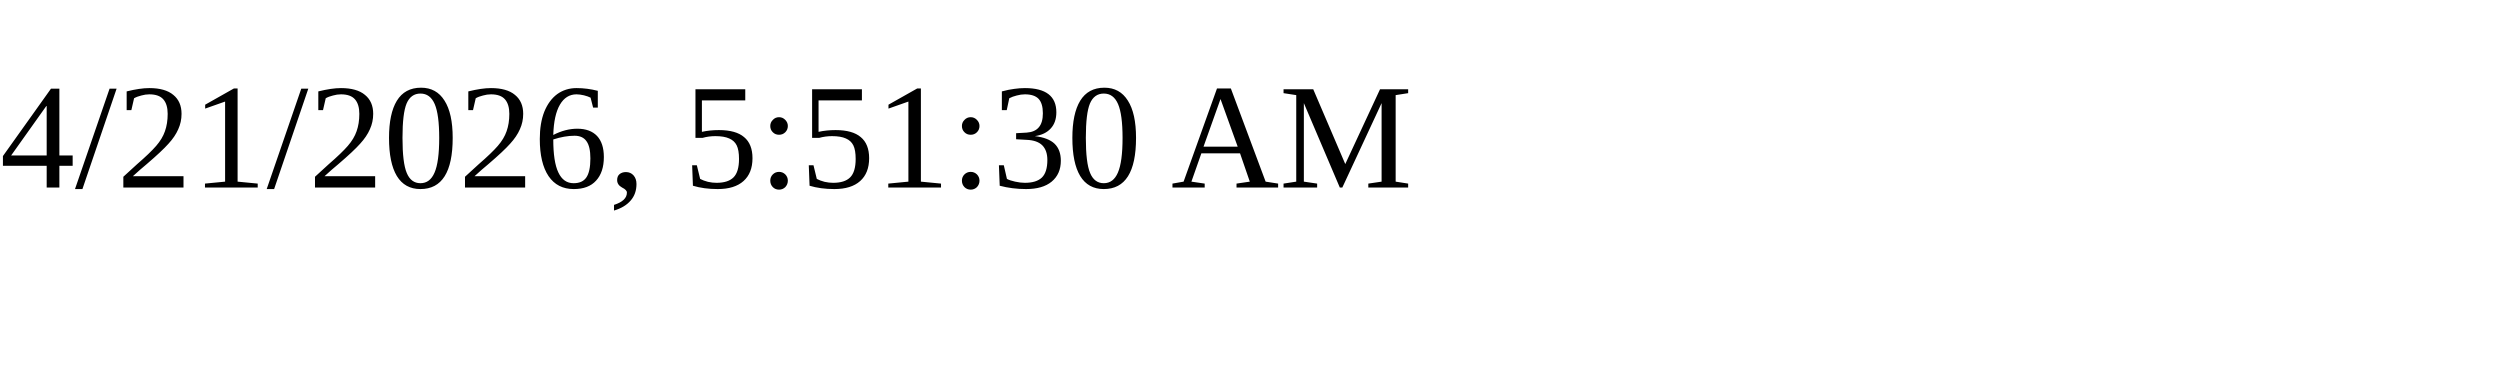
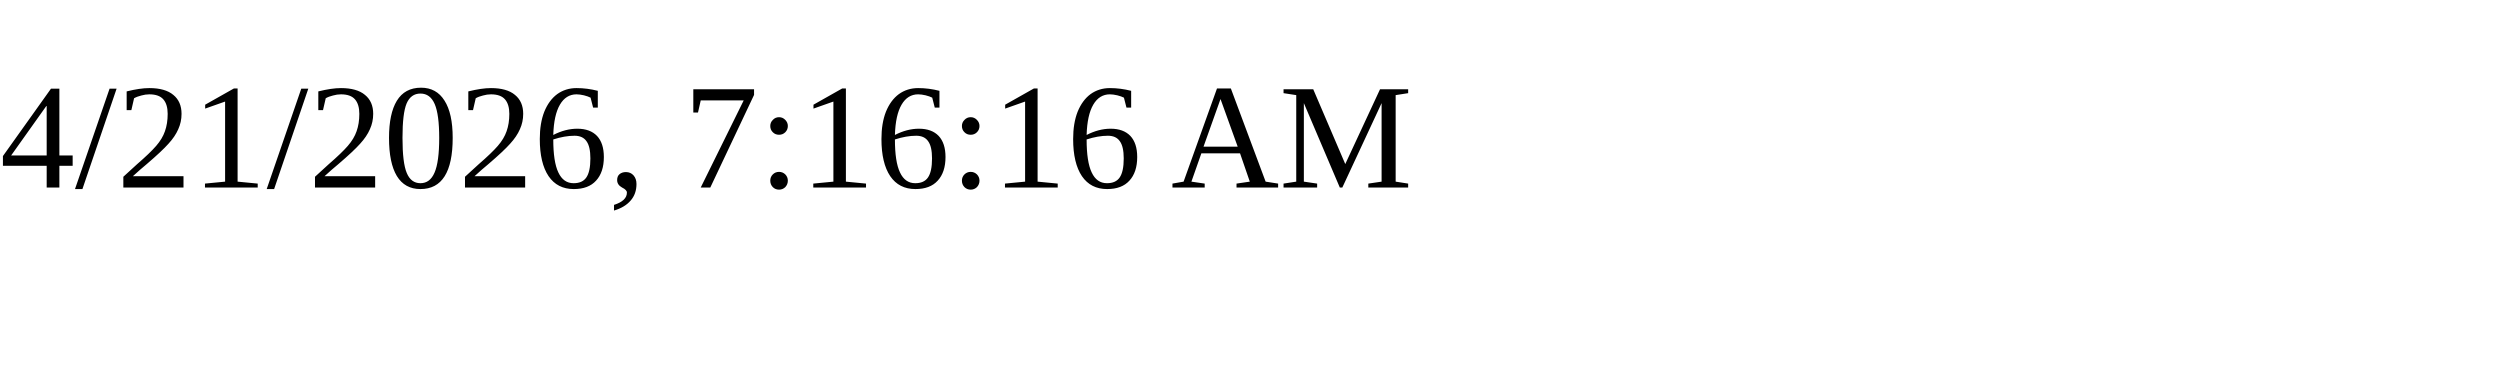
<svg xmlns="http://www.w3.org/2000/svg" height="30" width="200">
-   <text x="0" y="15">4/21/2026, 5:51:30 AM</text>
+   <text x="0" y="15">4/21/2026, 7:16:16 AM</text>
</svg>
